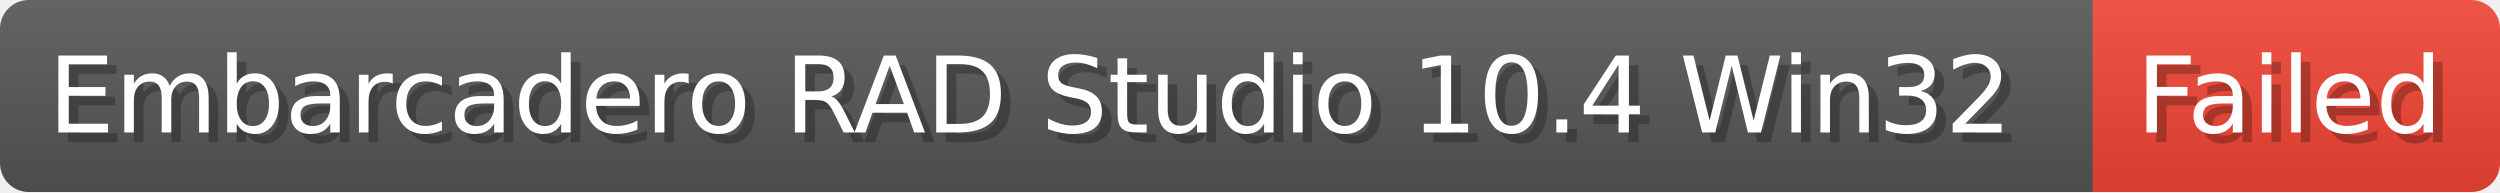
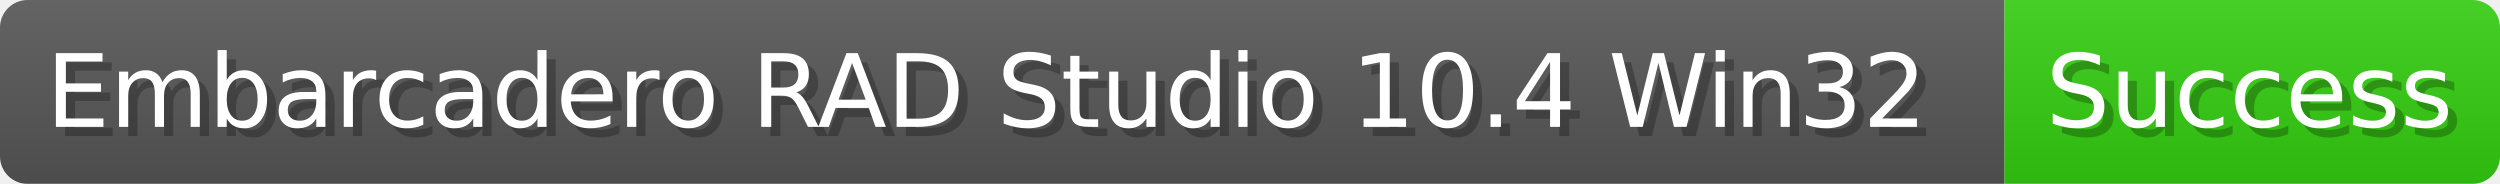
- <svg xmlns="http://www.w3.org/2000/svg" width="260.4" height="20" viewBox="0 0 2604 200" role="img" aria-label="Embarcadero RAD Studio 10.4 Win32: Failed">
-   <linearGradient id="kDWUo" x2="0" y2="100%">
+ <svg xmlns="http://www.w3.org/2000/svg" width="271.9" height="20" viewBox="0 0 2719 200" role="img" aria-label="Embarcadero RAD Studio 10.4 Win32: Success">
+   <linearGradient id="CgSlP" x2="0" y2="100%">
    <stop offset="0" stop-opacity=".1" stop-color="#EEE" />
    <stop offset="1" stop-opacity=".1" />
  </linearGradient>
-   <mask id="DrVyH">
-     <rect width="2604" height="200" rx="30" fill="#FFF" />
+   <mask id="xQogd">
+     <rect width="2719" height="200" rx="30" fill="#FFF" />
  </mask>
-   <g mask="url(#DrVyH)">
+   <g mask="url(#xQogd)">
    <rect width="2180" height="200" fill="#555" />
-     <rect width="424" height="200" fill="#E43" x="2180" />
-     <rect width="2604" height="200" fill="url(#kDWUo)" />
+     <rect width="539" height="200" fill="#3C1" x="2180" />
+     <rect width="2719" height="200" fill="url(#CgSlP)" />
  </g>
  <g aria-hidden="true" fill="#fff" text-anchor="start" font-family="Verdana,DejaVu Sans,sans-serif" font-size="110">
    <text x="60" y="148" textLength="2080" fill="#000" opacity="0.25">Embarcadero RAD Studio 10.4 Win32</text>
    <text x="50" y="138" textLength="2080">Embarcadero RAD Studio 10.4 Win32</text>
-     <text x="2235" y="148" textLength="324" fill="#000" opacity="0.25">Failed</text>
-     <text x="2225" y="138" textLength="324">Failed</text>
+     <text x="2235" y="148" textLength="439" fill="#000" opacity="0.25">Success</text>
+     <text x="2225" y="138" textLength="439">Success</text>
  </g>
</svg>
